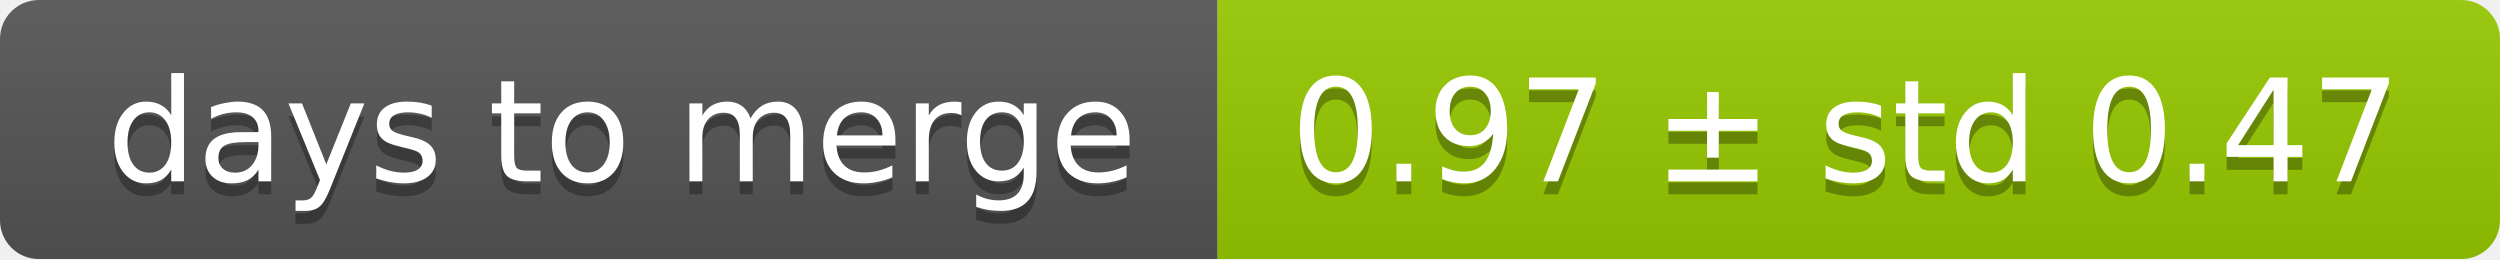
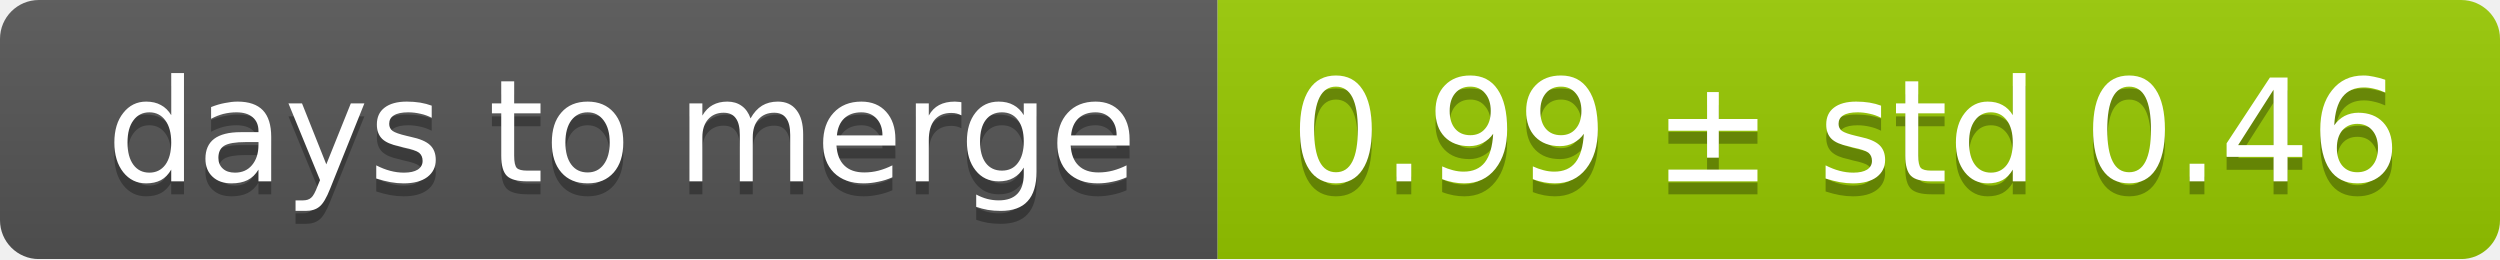
<svg xmlns="http://www.w3.org/2000/svg" width="193" height="20">
  <linearGradient id="smooth" x2="0" y2="100%">
    <stop offset="0" stop-color="#bbb" stop-opacity=".1" />
    <stop offset="1" stop-opacity=".1" />
  </linearGradient>
  <mask id="round">
    <rect width="193" height="20" rx="3" fill="#fff" />
  </mask>
  <g mask="url(#round)">
    <rect width="94" height="20" fill="#555" />
    <rect x="94" width="99" height="20" fill="#97ca00" />
    <rect width="193" height="20" fill="url(#smooth)" />
  </g>
  <g fill="#fff" text-anchor="middle" font-family="DejaVu Sans,Verdana,Geneva,sans-serif" font-size="11">
    <text x="48" y="15" fill="#010101" fill-opacity=".3">days to merge</text>
    <text x="48" y="14">days to merge</text>
-     <text x="142.5" y="15" fill="#010101" fill-opacity=".3">0.97 ± std 0.47</text>
-     <text x="142.5" y="14">0.97 ± std 0.47</text>
+     <text x="142.5" y="15" fill="#010101" fill-opacity=".3">0.99 ± std 0.46</text>
+     <text x="142.5" y="14">0.99 ± std 0.46</text>
  </g>
</svg>
